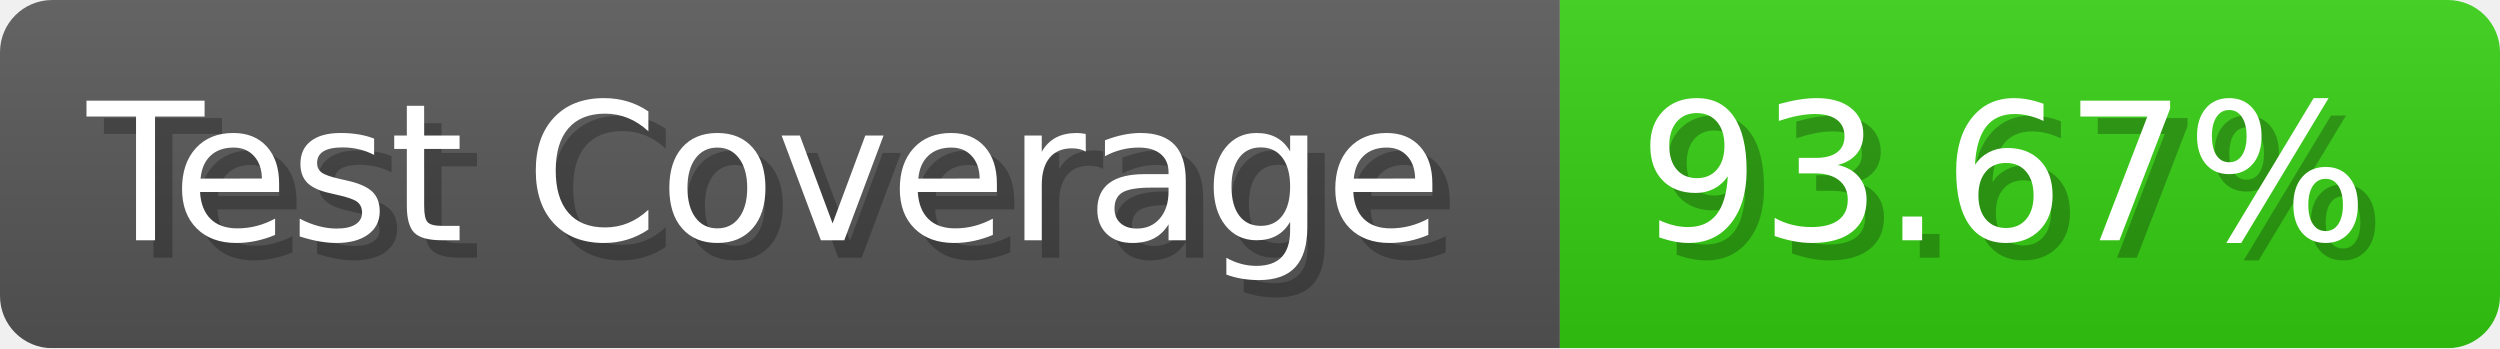
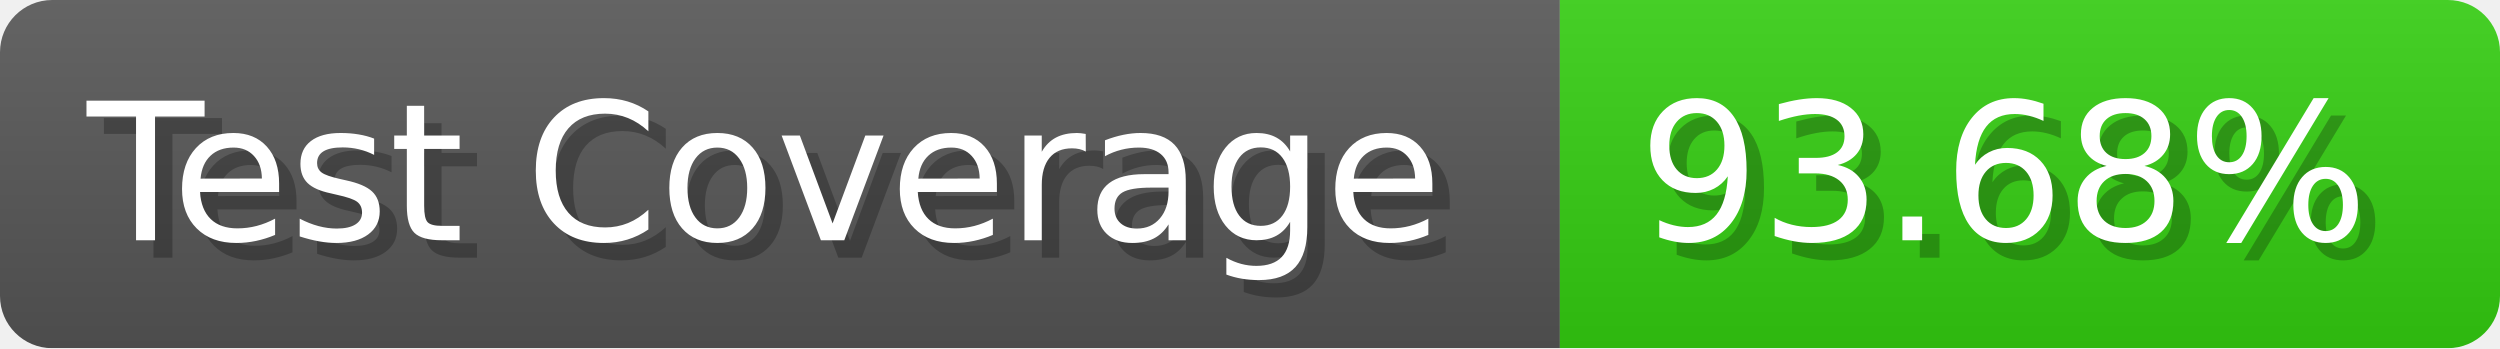
- <svg xmlns="http://www.w3.org/2000/svg" width="143.6" height="20" viewBox="0 0 1436 200" role="img" aria-label="Test Coverage: 93.67%">
+ <svg xmlns="http://www.w3.org/2000/svg" width="143.6" height="20" viewBox="0 0 1436 200" role="img" aria-label="Test Coverage: 93.68%">
  <linearGradient id="a" x2="0" y2="100%">
    <stop offset="0" stop-opacity=".1" stop-color="#EEE" />
    <stop offset="1" stop-opacity=".1" />
  </linearGradient>
  <mask id="m">
    <rect width="1436" height="200" rx="30" fill="#FFF" />
  </mask>
  <g mask="url(#m)">
    <rect width="896" height="200" fill="#555" />
    <rect width="540" height="200" fill="#3C1" x="896" />
    <rect width="1436" height="200" fill="url(#a)" />
  </g>
  <g aria-hidden="true" fill="#fff" text-anchor="start" font-family="Verdana,DejaVu Sans,sans-serif" font-size="110">
    <text x="60" y="148" textLength="796" fill="#000" opacity="0.25">Test Coverage</text>
    <text x="50" y="138" textLength="796">Test Coverage</text>
-     <text x="951" y="148" textLength="440" fill="#000" opacity="0.25">93.67%</text>
-     <text x="941" y="138" textLength="440">93.67%</text>
+     <text x="951" y="148" textLength="440" fill="#000" opacity="0.25">93.68%</text>
+     <text x="941" y="138" textLength="440">93.68%</text>
  </g>
</svg>
